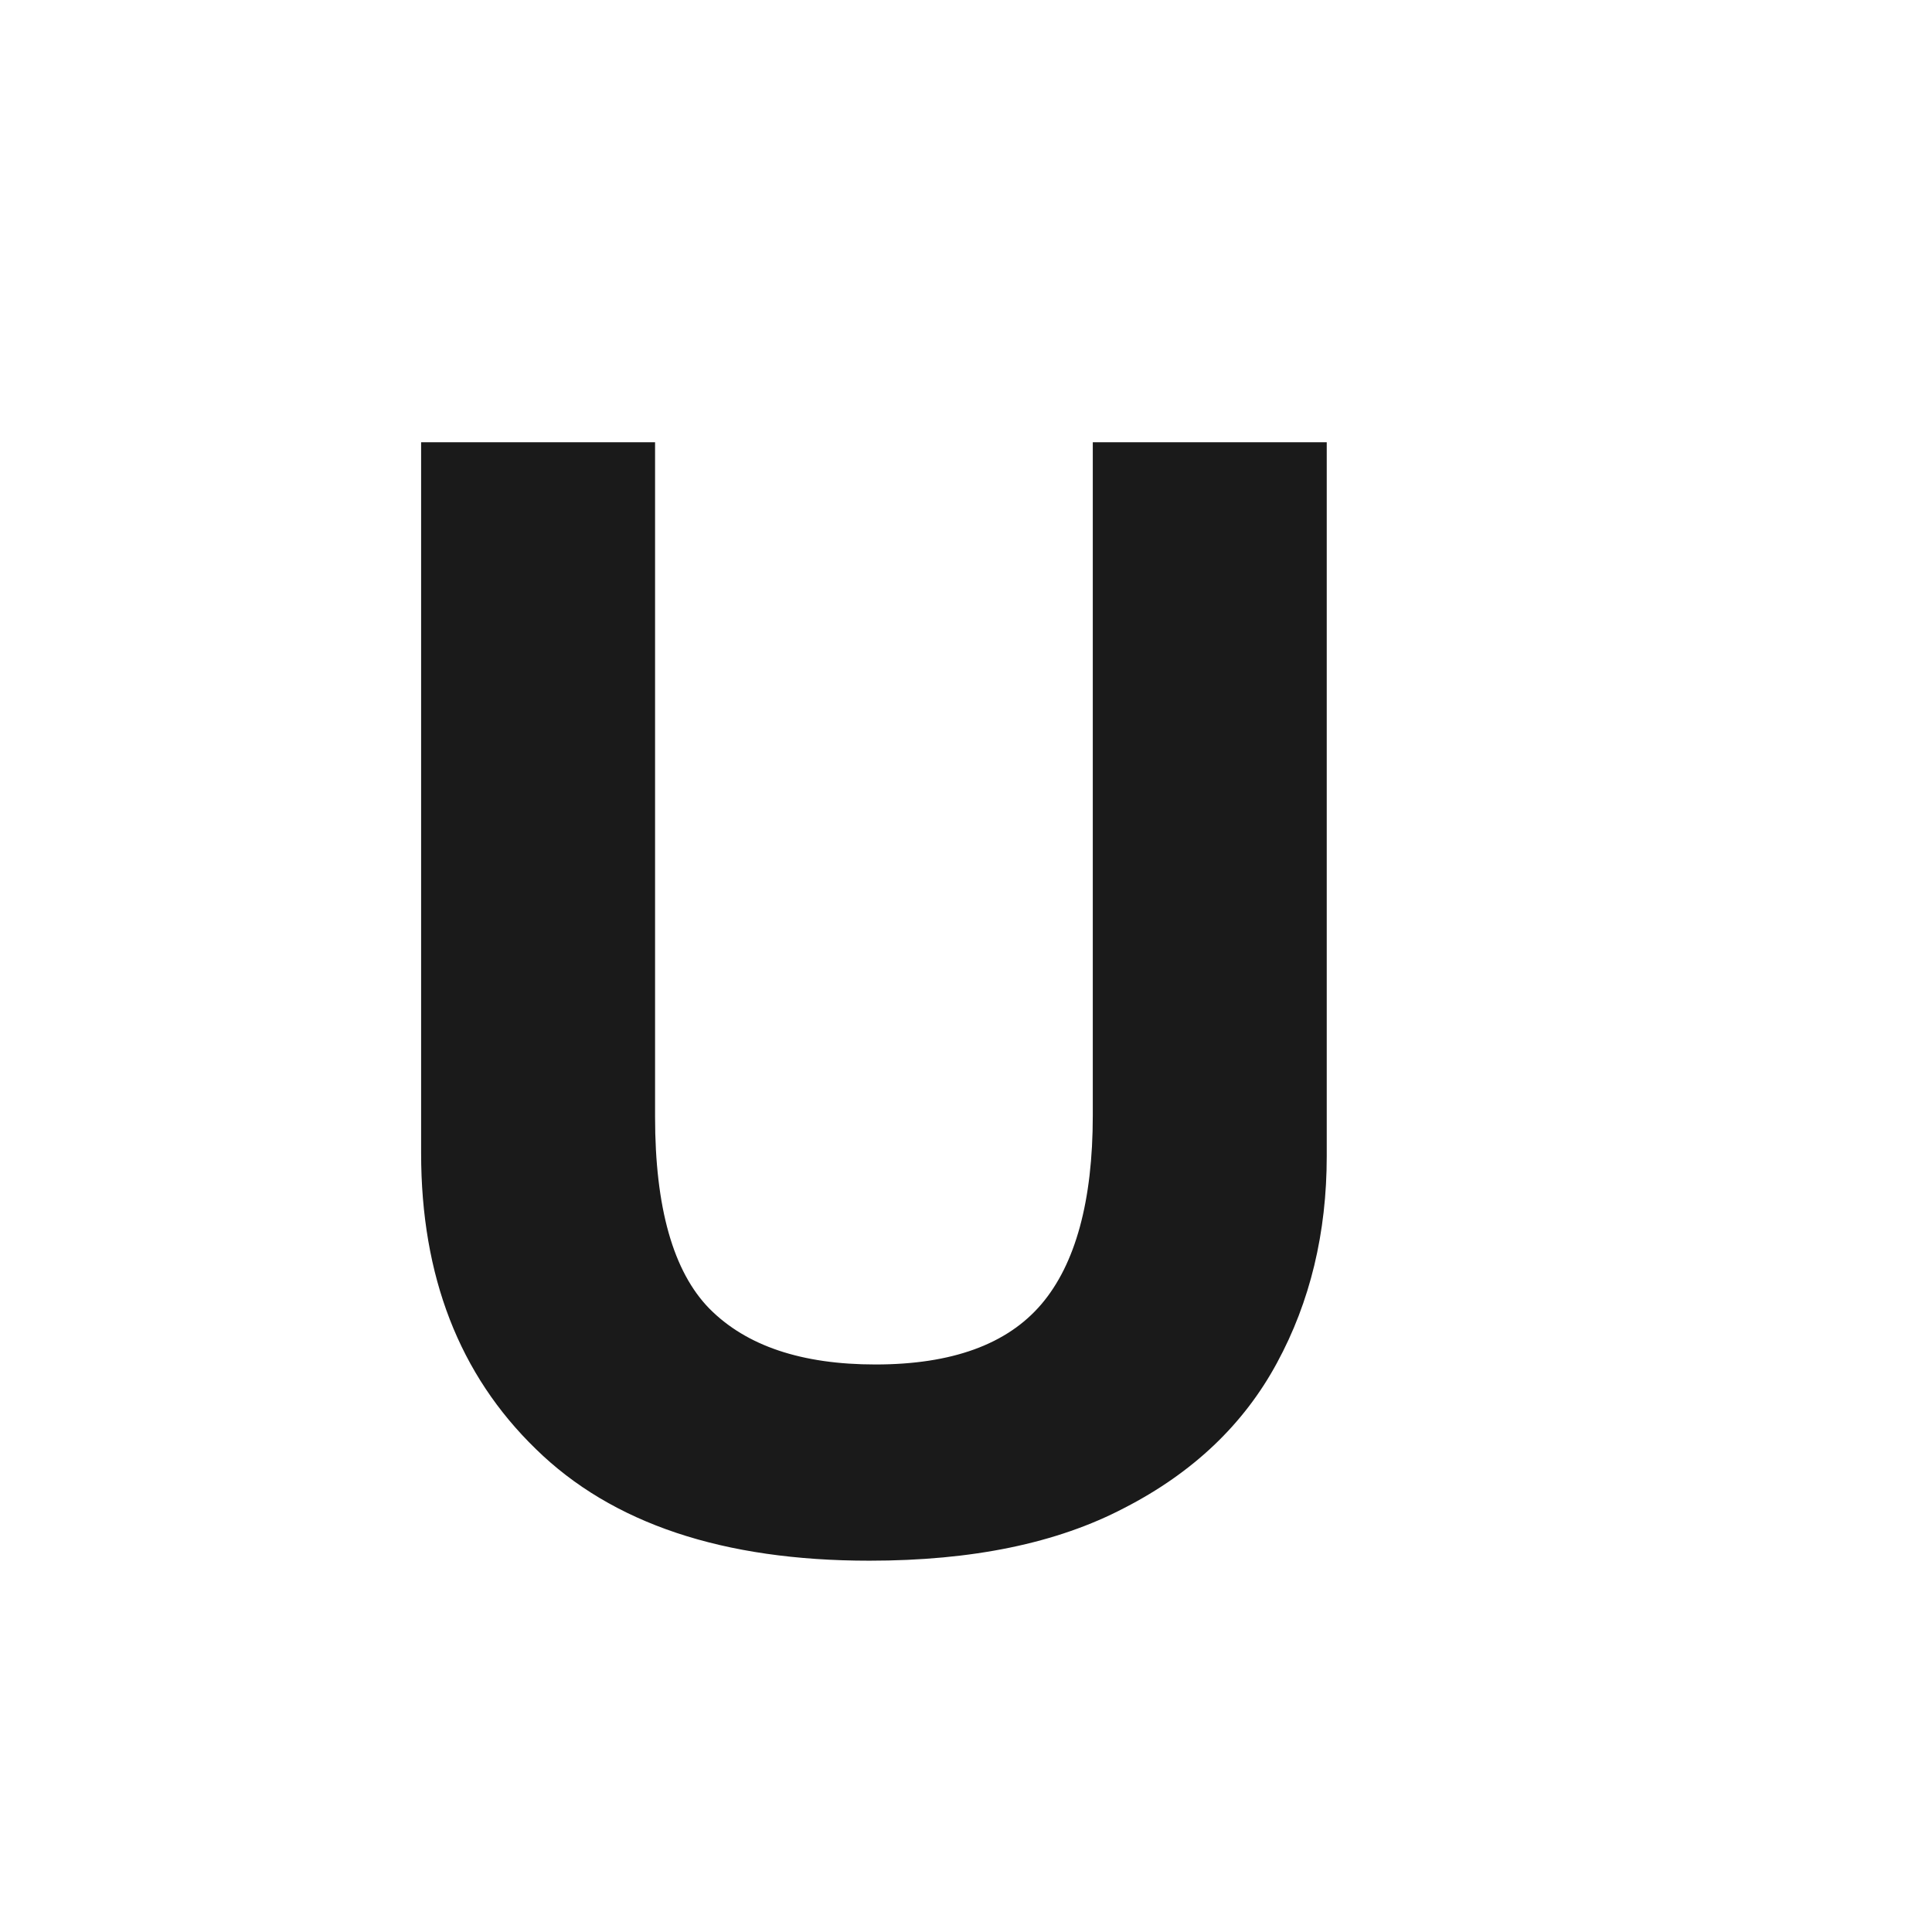
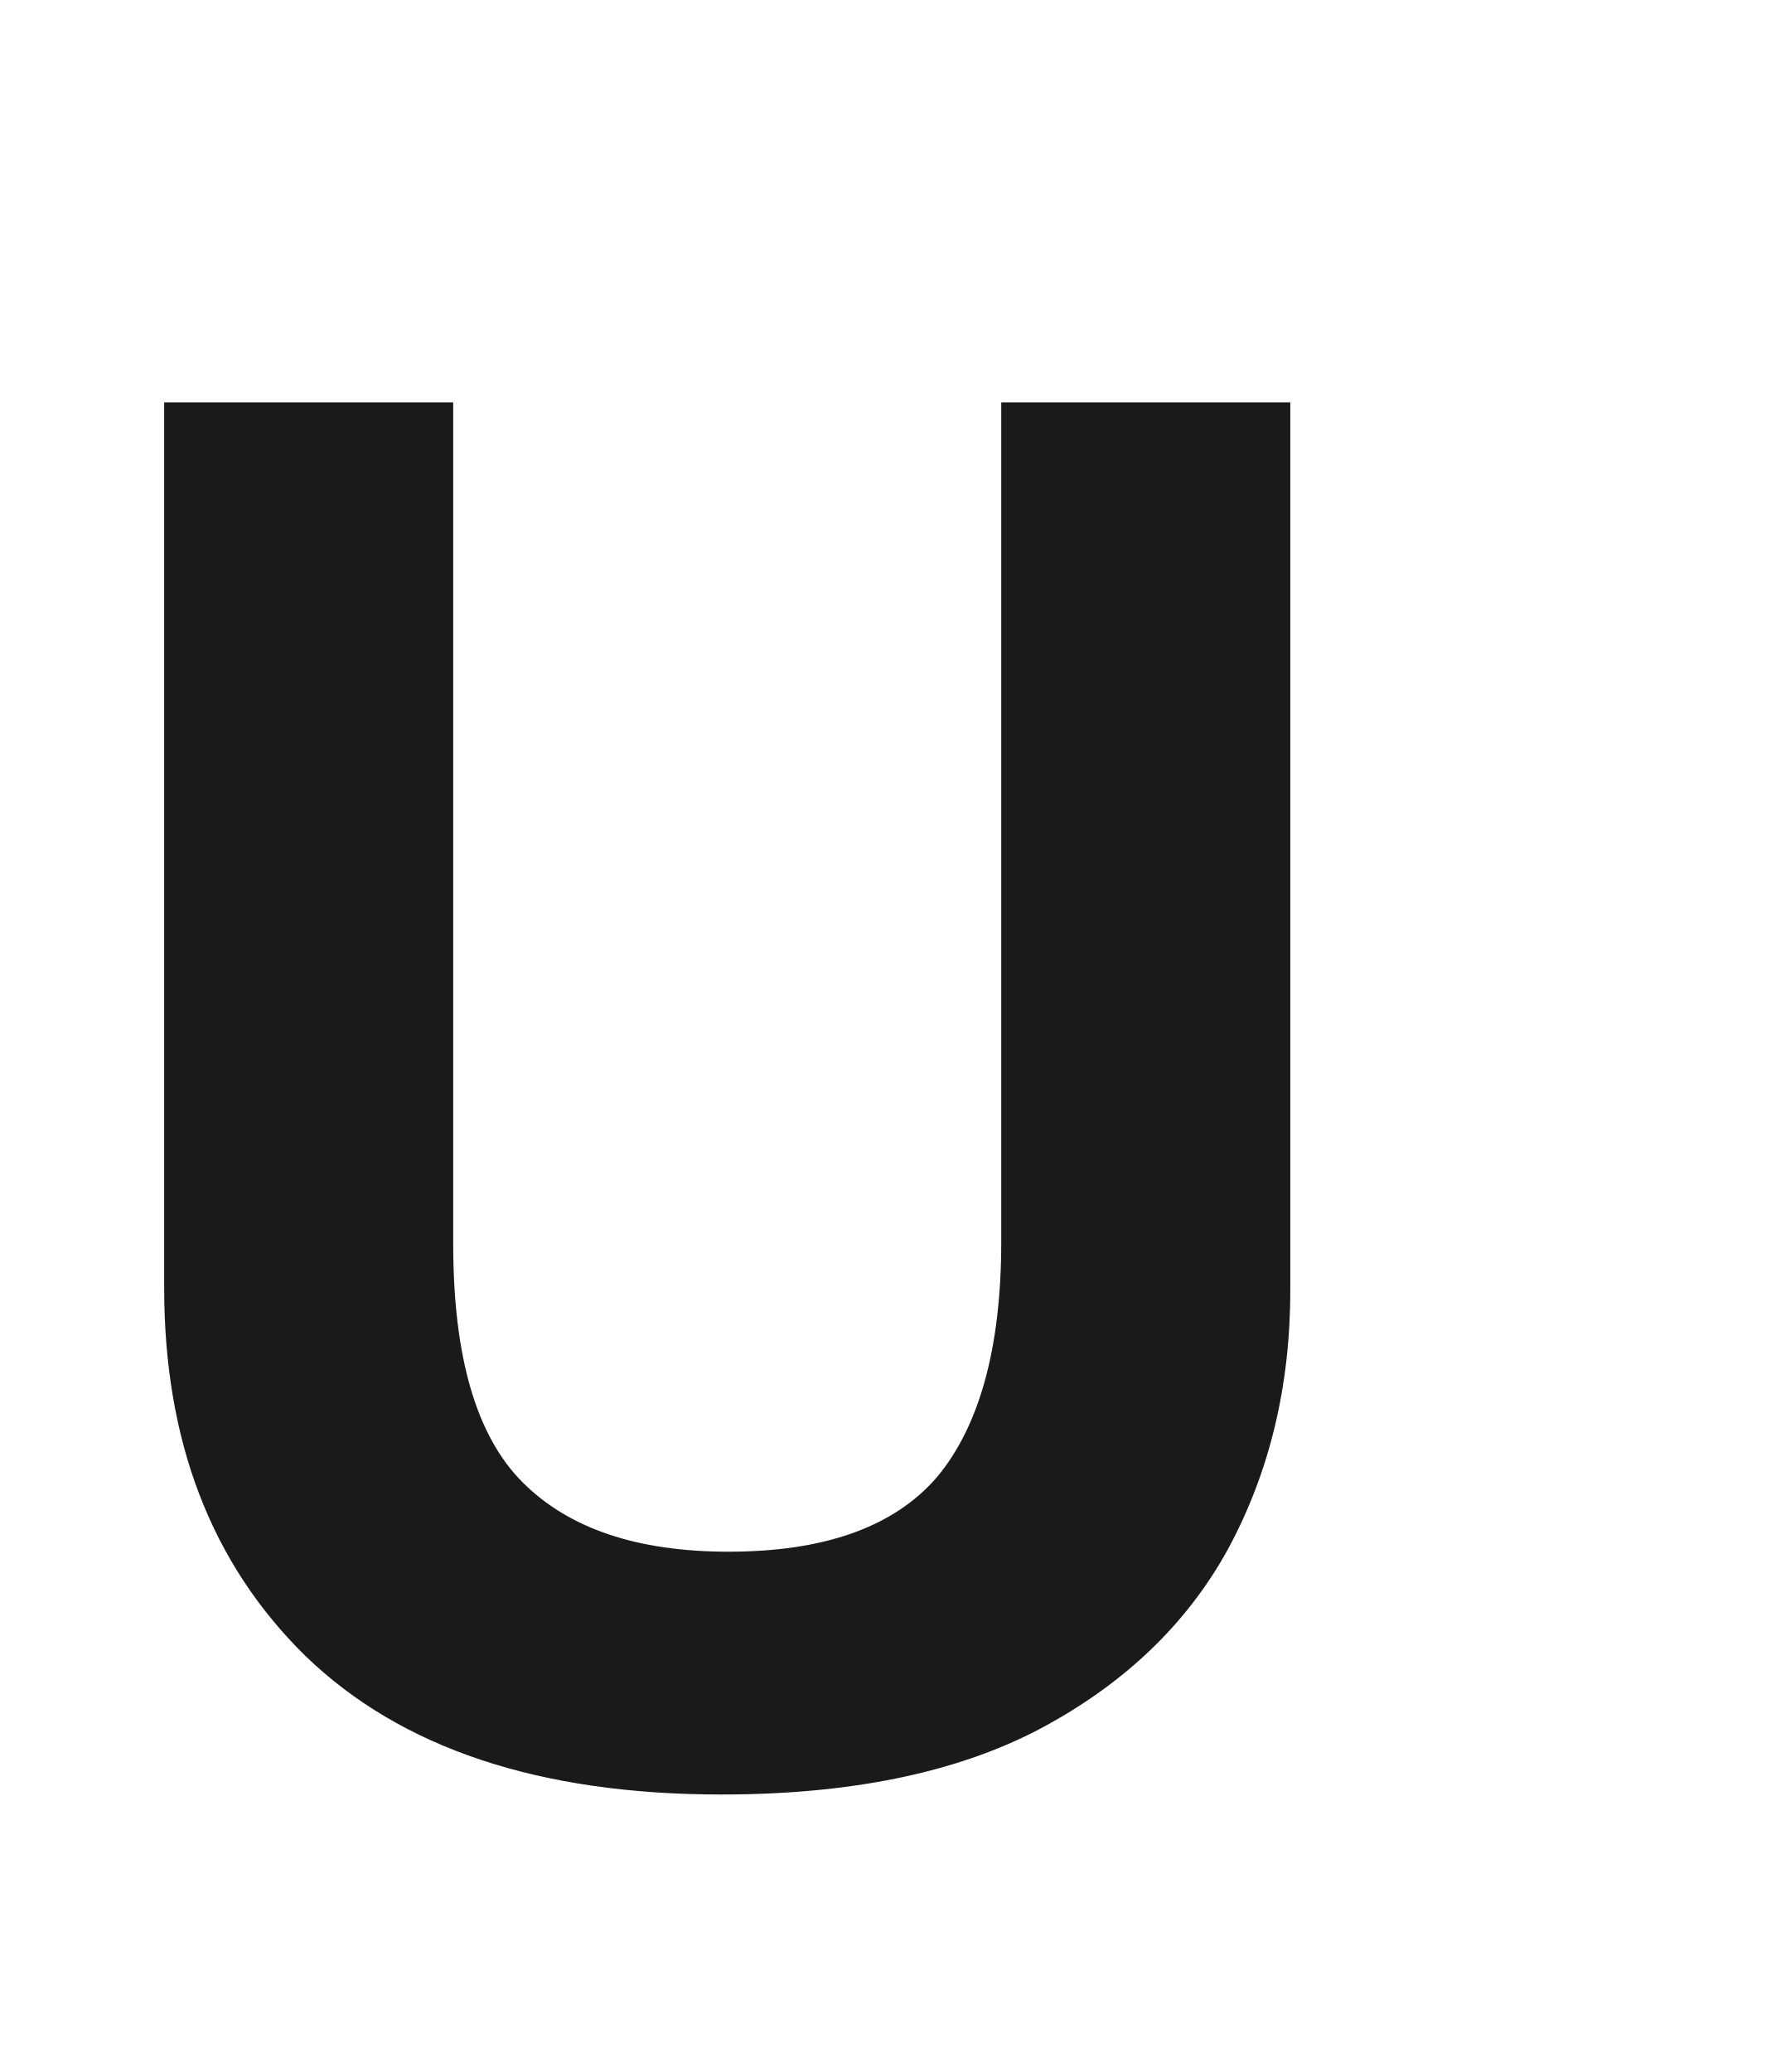
- <svg xmlns="http://www.w3.org/2000/svg" viewBox="0 0 20 20">
-   <text x="3" y="16" font-family="'Noto Sans', Arial, sans-serif" font-size="16" font-weight="700" fill="#1A1A1A">U</text>
+ <svg xmlns="http://www.w3.org/2000/svg" viewBox="0 0 12 14" width="12" height="14">
+   <text x="0" y="12" font-family="'Noto Sans', Arial, sans-serif" font-size="13" font-weight="700" fill="#1A1A1A">U</text>
</svg>
